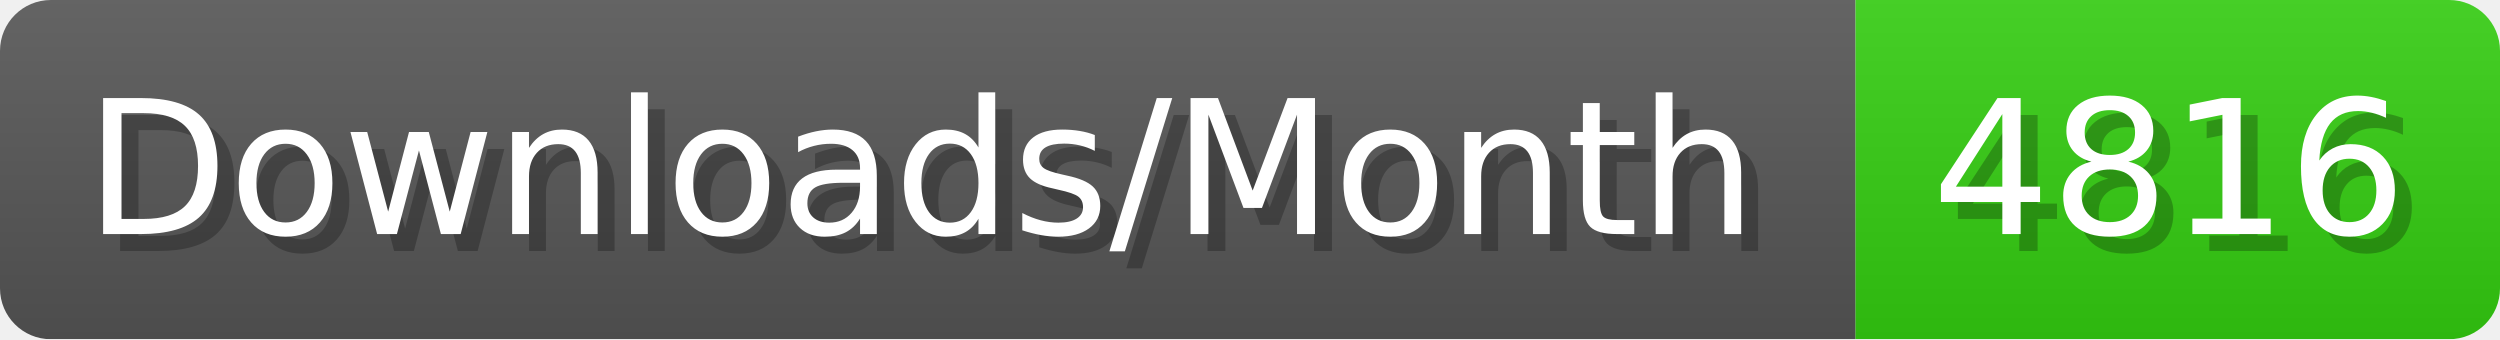
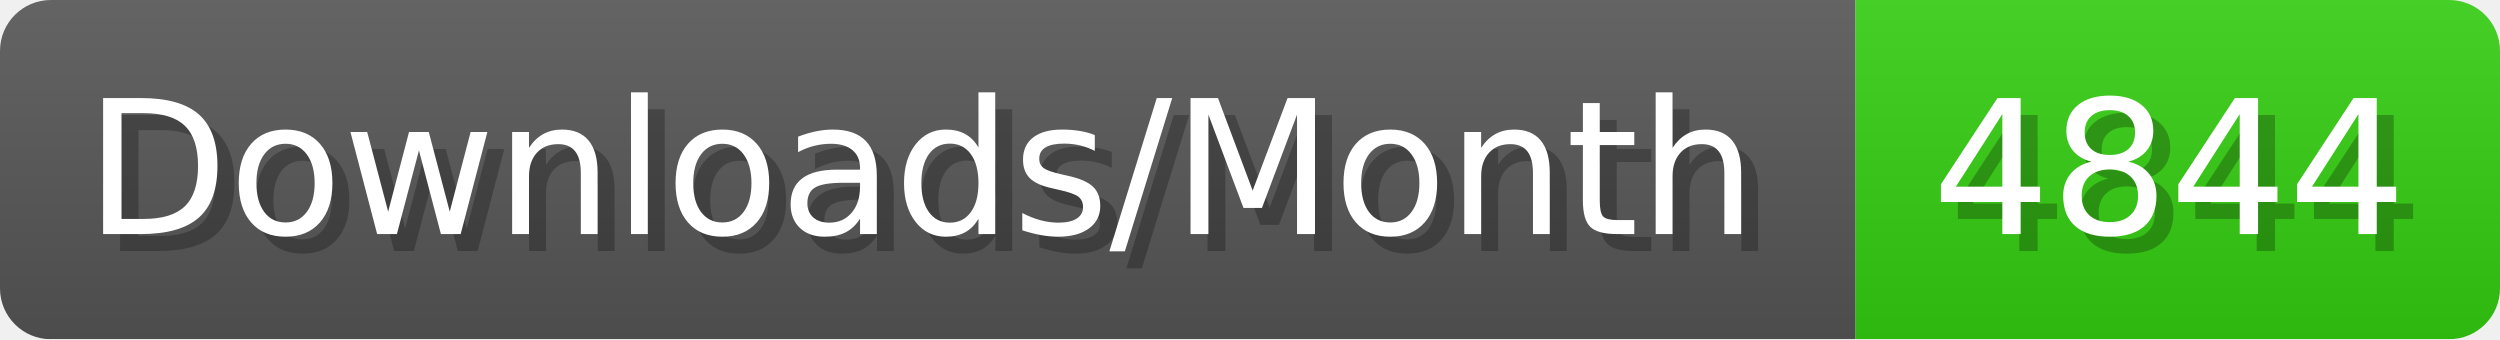
- <svg xmlns="http://www.w3.org/2000/svg" width="147.4" height="20" viewBox="0 0 1474 200" role="img" aria-label="Downloads/Month: 4816">
+ <svg xmlns="http://www.w3.org/2000/svg" width="147.4" height="20" viewBox="0 0 1474 200" role="img" aria-label="Downloads/Month: 4844">
  <linearGradient id="YlXUI" x2="0" y2="100%">
    <stop offset="0" stop-opacity=".1" stop-color="#EEE" />
    <stop offset="1" stop-opacity=".1" />
  </linearGradient>
  <mask id="JHhop">
    <rect width="1474" height="200" rx="30" fill="#FFF" />
  </mask>
  <g mask="url(#JHhop)">
    <rect width="1094" height="200" fill="#555" />
    <rect width="380" height="200" fill="#3C1" x="1094" />
    <rect width="1474" height="200" fill="url(#YlXUI)" />
  </g>
  <g aria-hidden="true" fill="#fff" text-anchor="start" font-family="Verdana,DejaVu Sans,sans-serif" font-size="110">
    <text x="60" y="148" textLength="994" fill="#000" opacity="0.25">Downloads/Month</text>
    <text x="50" y="138" textLength="994">Downloads/Month</text>
-     <text x="1149" y="148" textLength="280" fill="#000" opacity="0.25">4816</text>
-     <text x="1139" y="138" textLength="280">4816</text>
+     <text x="1149" y="148" textLength="280" fill="#000" opacity="0.25">4844</text>
+     <text x="1139" y="138" textLength="280">4844</text>
  </g>
</svg>
